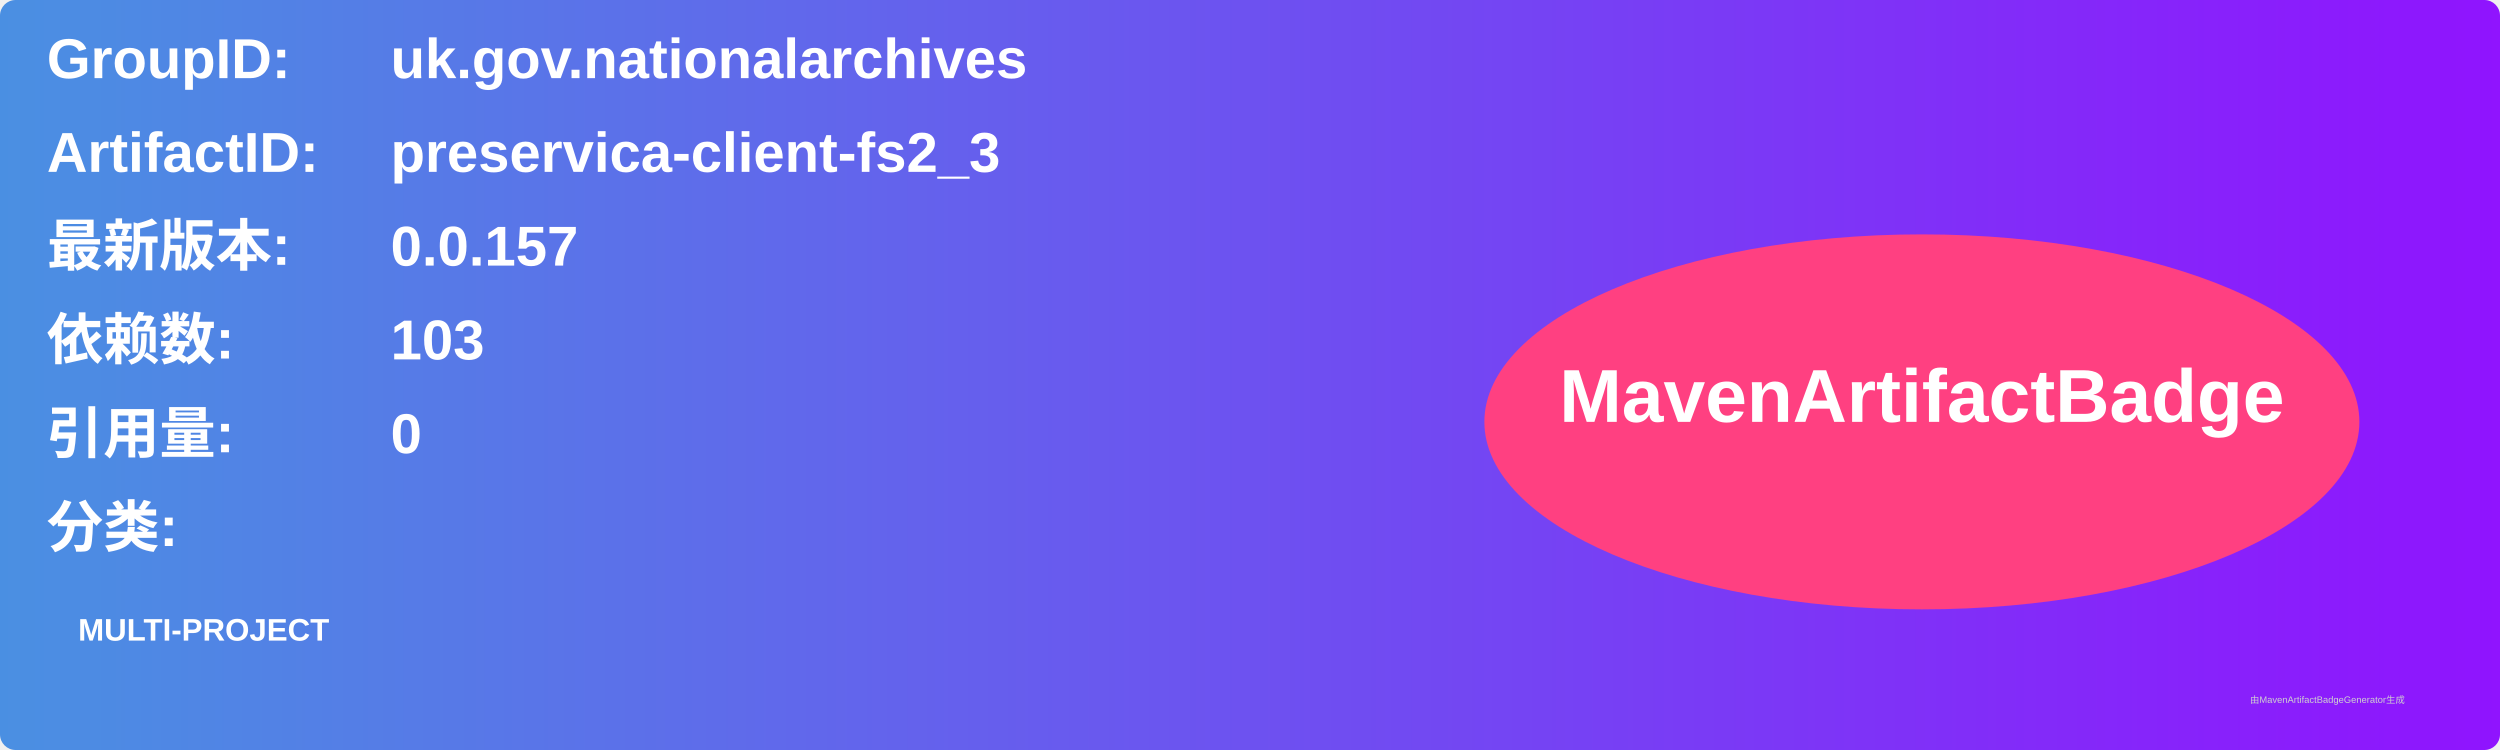
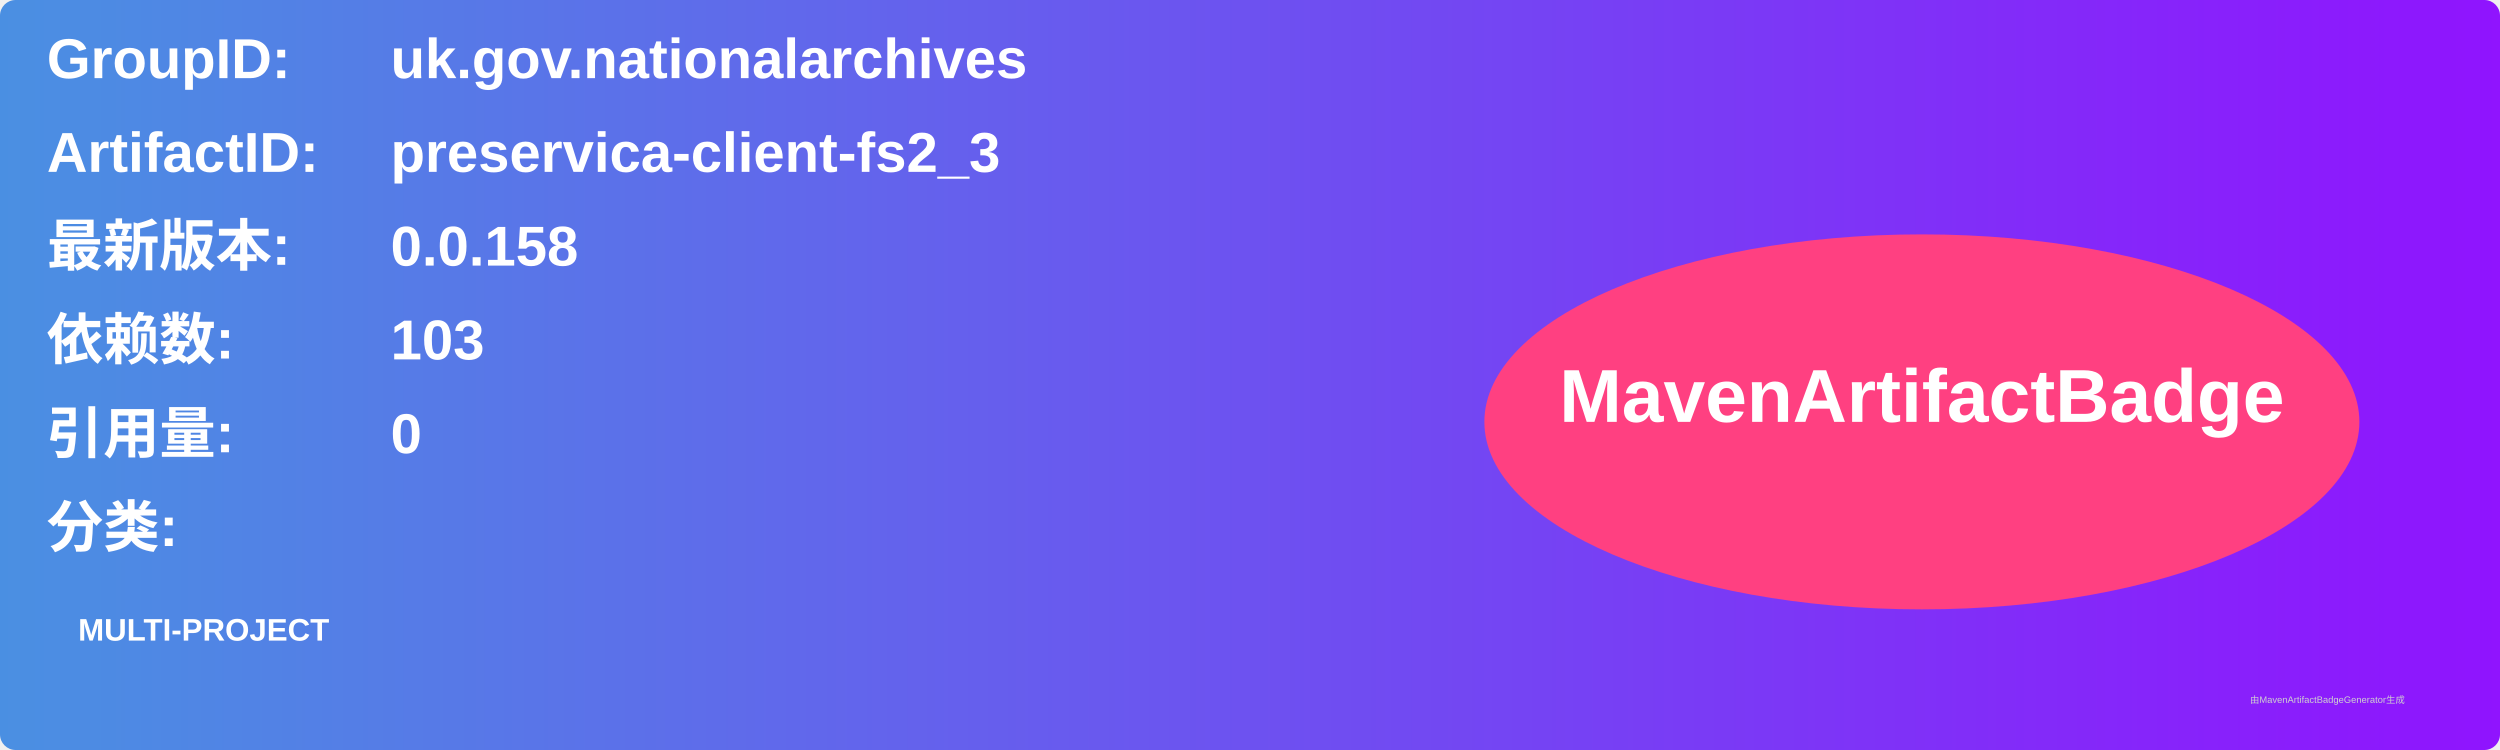
<svg xmlns="http://www.w3.org/2000/svg" width="800" height="240" viewBox="0 0 800 240">
  <linearGradient id="grad" x1="0%" y1="0%" x2="100%" y2="0%">
    <stop offset="0%" stop-color="#4a90e2" />
    <stop offset="100%" stop-color="#9013fe" />
  </linearGradient>
  <rect width="100%" height="100%" rx="5" ry="5" fill="url(#grad)" />
  <g transform="translate(15, 15)">
    <text x="0" y="10" font-family="Arial" font-size="18" fill="white" font-weight="bold" width="260">GroupID:</text>
    <text x="110" y="10" font-family="Arial" font-size="18" fill="white" font-weight="bold" width="460">uk.gov.nationalarchives</text>
    <text x="0" y="40" font-family="Arial" font-size="18" fill="white" font-weight="bold" width="260">ArtifactID:</text>
    <text x="110" y="40" font-family="Arial" font-size="18" fill="white" font-weight="bold" width="460">preservica-client-fs2_3</text>
    <text x="0" y="70" font-family="Arial" font-size="18" fill="white" font-weight="bold">最新版本:</text>
    <text x="110" y="70" font-family="Arial" font-size="18" fill="white" font-weight="bold">
-       <tspan font-weight="bold">0.0.157</tspan>
+       <tspan font-weight="bold">0.0.158</tspan>
    </text>
    <text x="0" y="100" font-family="Arial" font-size="18" fill="white" font-weight="bold">依赖数: </text>
    <text x="110" y="100" font-family="Arial" font-size="18" fill="white">
      <tspan font-weight="bold">103</tspan>
    </text>
    <text x="0" y="130" font-family="Arial" font-size="18" fill="white" font-weight="bold">引用量: </text>
    <text x="110" y="130" font-family="Arial" font-size="18" fill="white">
      <tspan font-weight="bold">0</tspan>
    </text>
    <text x="0" y="160" font-family="Arial" font-size="18" fill="white" font-weight="bold">分类:</text>
    <text x="10" y="190" font-family="Arial" font-size="10" fill="white">
      <tspan font-weight="bold">MULTI-PROJECT</tspan>
    </text>
    <ellipse cx="600" cy="120" rx="140" ry="60" fill="#ff4081" />
    <text x="600" y="120" text-anchor="middle" font-family="Arial" font-size="24" fill="white" font-weight="bold">MavenArtifactBadge</text>
  </g>
  <text x="720" y="225" font-family="Arial" font-size="3" fill="#d0d0d0">由MavenArtifactBadgeGenerator生成</text>
</svg>
